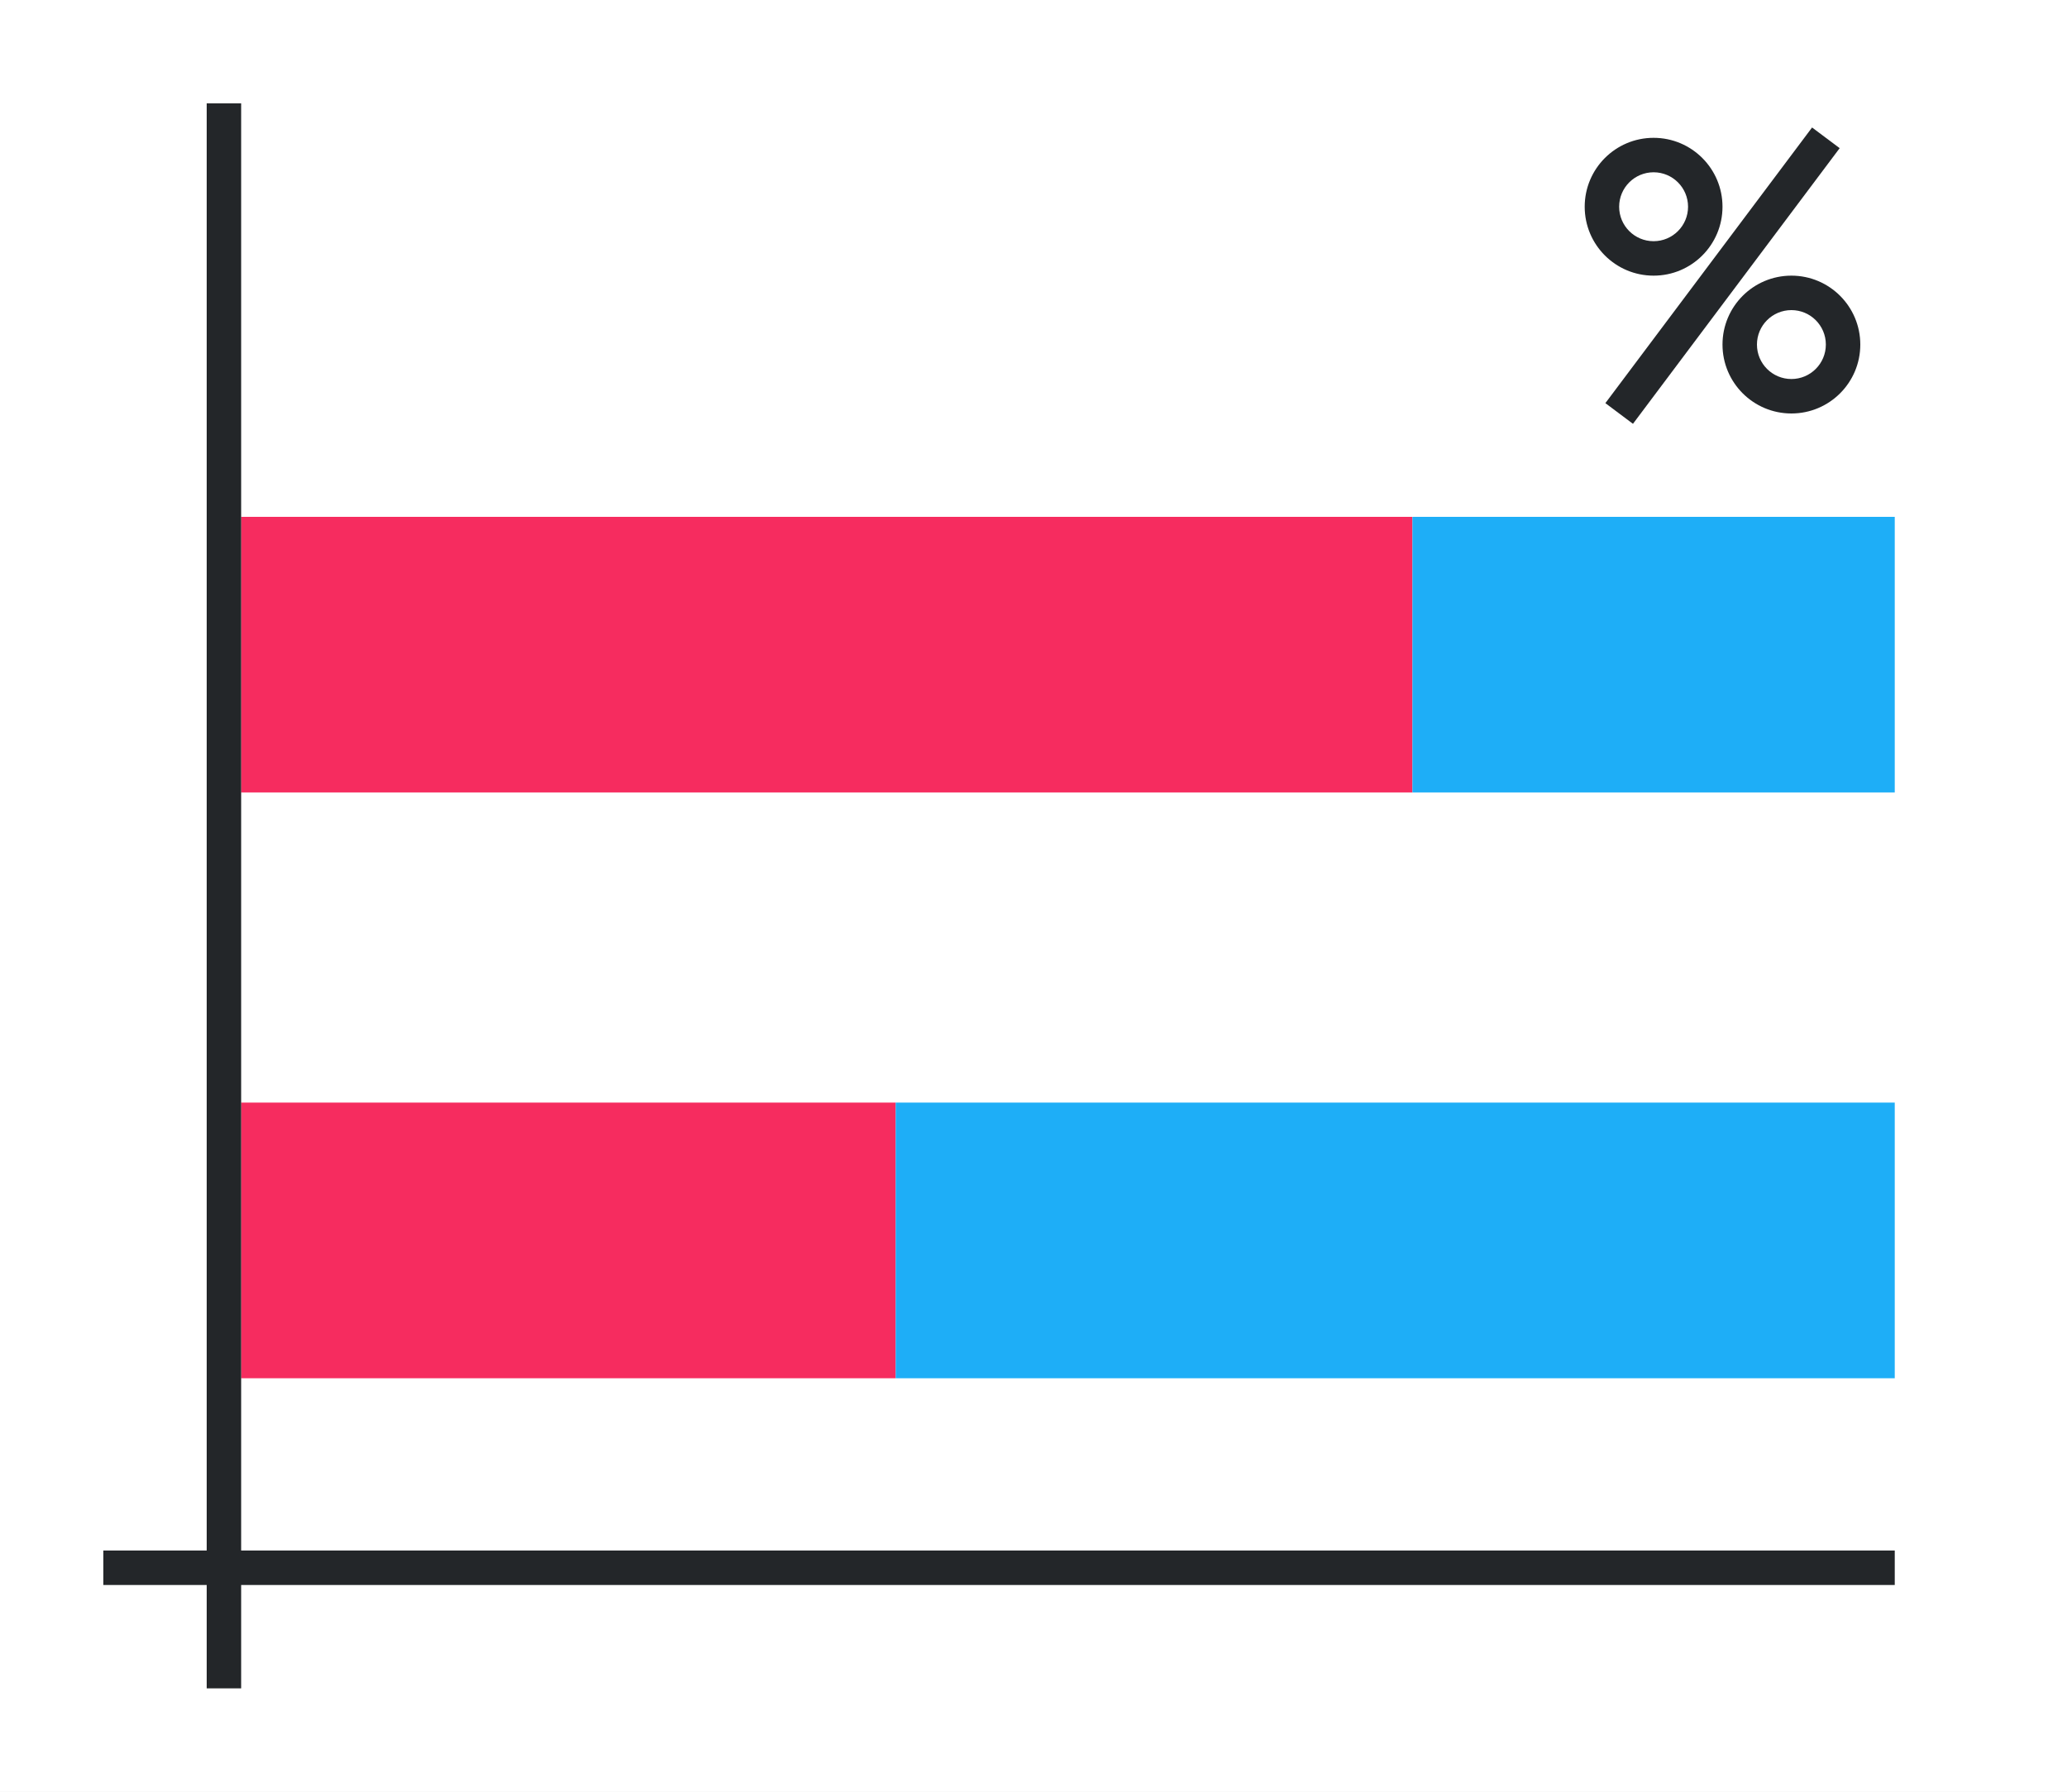
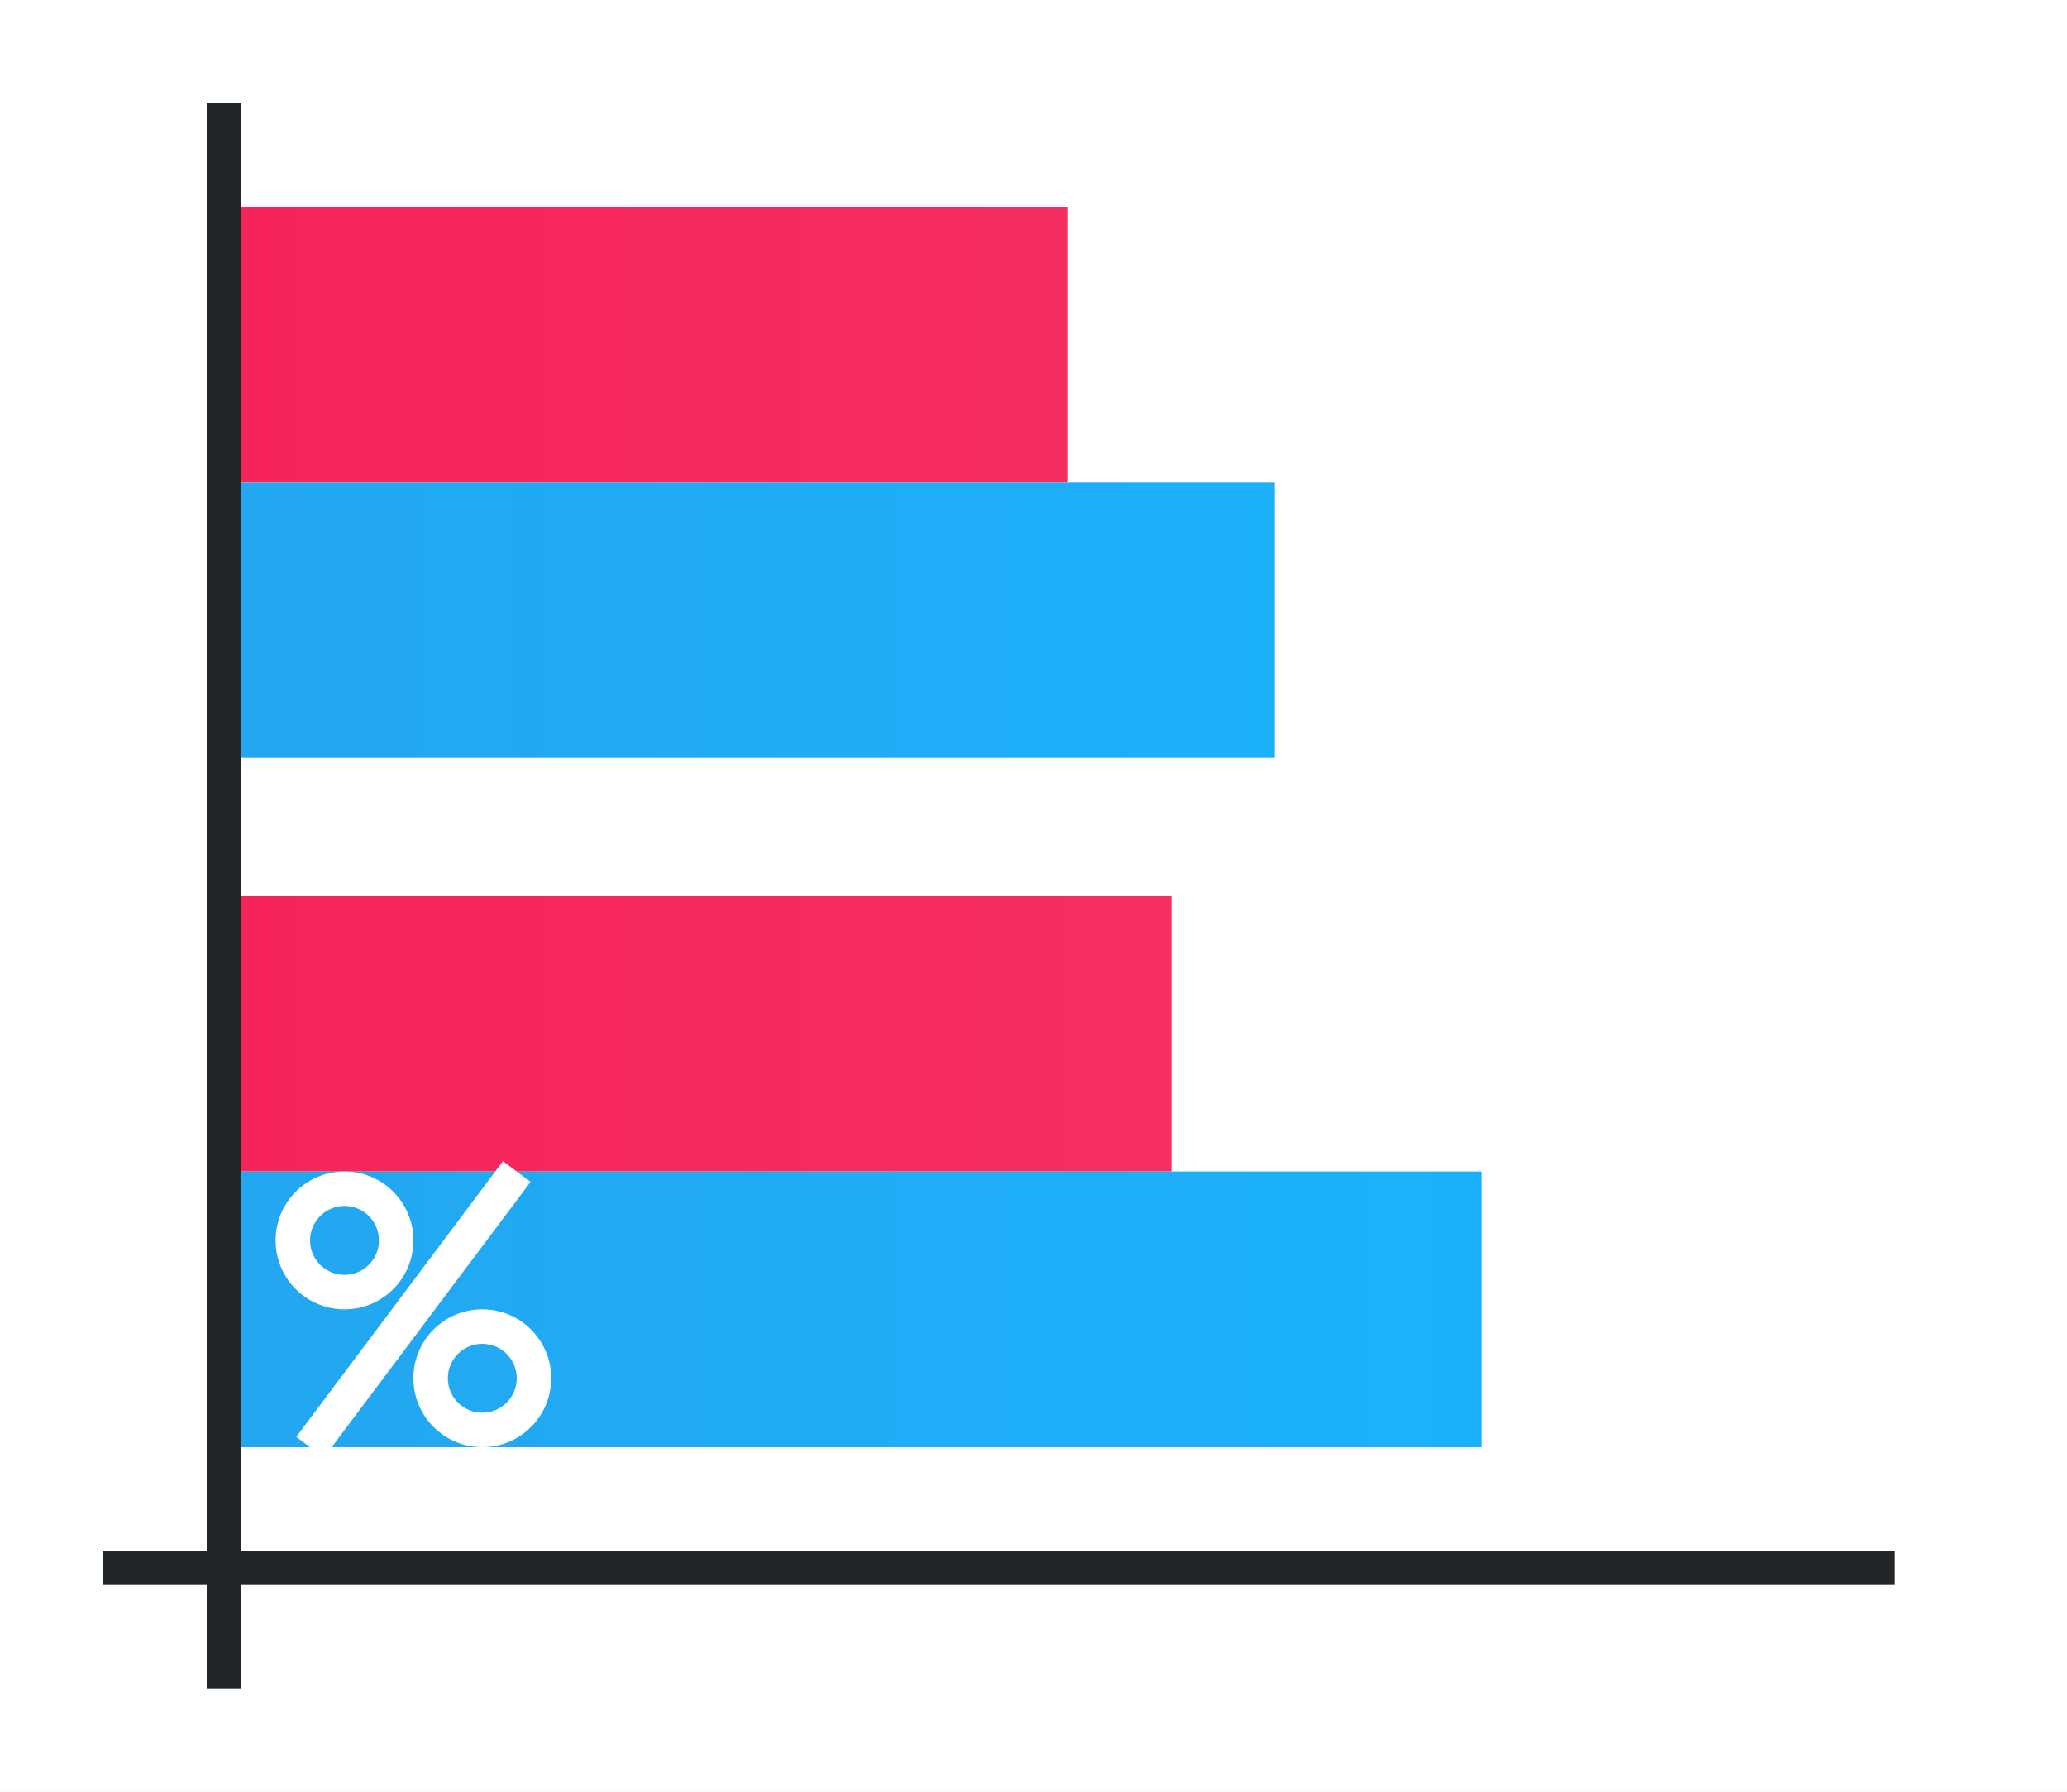
- <svg xmlns="http://www.w3.org/2000/svg" height="52" viewBox="0 0 60 52" width="60">
-   <path style="fill:#ffffff" d="M 0,0 H 60 V 52 H 0 Z" />
-   <path d="M 26,40 V 32 H 7 v 8 z" style="fill:#f62c5f;stroke-width:0.839;fill-opacity:1" />
-   <path d="M 55,40 V 32 H 26 v 8 z" style="fill:#1eaef7;stroke-width:0.898;fill-opacity:1" />
-   <path d="M 41,23 V 15 H 7 v 8 z" style="fill:#f62c5f;stroke-width:1.19;fill-opacity:1" />
-   <path d="M 55,23 V 15 H 41 v 8 z" style="fill:#1eaef7;stroke-width:0.683;fill-opacity:1" />
-   <path style="fill:#232629;fill-opacity:1" d="m 3,45 h 52 v 1 H 3 Z" />
-   <path style="fill:#232629;fill-opacity:1" d="M 6,3 H 7 V 49 H 6 Z" />
-   <g style="fill:#232629;fill-opacity:1" transform="translate(38,-30)">
-     <path d="m 10,34 a 2,2 0 0 0 -2,2 2,2 0 0 0 2,2 2,2 0 0 0 2,-2 2,2 0 0 0 -2,-2 z m 0,1 a 1,1 0 0 1 1,1 1,1 0 0 1 -1,1 1,1 0 0 1 -1,-1 1,1 0 0 1 1,-1 z" style="fill:#232629;fill-opacity:1" />
-     <path d="m 14,38 a 2,2 0 0 0 -2,2 2,2 0 0 0 2,2 2,2 0 0 0 2,-2 2,2 0 0 0 -2,-2 z m 0,1 a 1,1 0 0 1 1,1 1,1 0 0 1 -1,1 1,1 0 0 1 -1,-1 1,1 0 0 1 1,-1 z" style="fill:#232629;fill-opacity:1" />
-     <path d="m 14.6,33.7 -6,8 0.801,0.6 6,-8 z" style="fill:#232629;fill-opacity:1;fill-rule:evenodd" />
+ <svg xmlns="http://www.w3.org/2000/svg" xmlns:xlink="http://www.w3.org/1999/xlink" height="52" viewBox="0 0 60 52" width="60">
+   <linearGradient id="a">
+     <stop offset="0" stop-color="#f62459" />
+     <stop offset="1" stop-color="#f73768" />
+   </linearGradient>
+   <linearGradient id="b" gradientTransform="matrix(0 -.8888888 -1.5 0 1576.543 1045.029)" gradientUnits="userSpaceOnUse" x1="16.5" x2="16.5" xlink:href="#a" y1="1046.362" y2="1014.362" />
+   <linearGradient id="c" gradientTransform="matrix(0 -.8888889 -1.2 0 1262.634 1082.362)" gradientUnits="userSpaceOnUse" x1="49.5" x2="49.5" xlink:href="#d" y1="1046.362" y2="1006.362" />
+   <linearGradient id="d">
+     <stop offset="0" stop-color="#22a7f0" />
+     <stop offset="1" stop-color="#19b5fe" />
+   </linearGradient>
+   <linearGradient id="e" gradientTransform="matrix(0 -.8888889 -1.333333 0 1402.149 1025.029)" gradientUnits="userSpaceOnUse" x1="16.5" x2="16.5" xlink:href="#a" y1="1046.362" y2="1010.362" />
+   <linearGradient id="f" gradientTransform="matrix(0 -.8888889 -1 0 1053.362 1062.362)" gradientUnits="userSpaceOnUse" x1="49.5" x2="49.5" xlink:href="#d" y1="1046.362" y2="998.362" />
+   <g transform="translate(0 -1000.362)">
+     <path d="m0 1000.362h60v52h-60z" fill="#fff" />
+     <path d="m34 1034.362v-8h-27v8z" fill="url(#b)" />
+     <path d="m43 1042.362v-8h-36v8z" fill="url(#c)" />
+     <path d="m31 1014.362v-8h-24v8z" fill="url(#e)" />
+     <path d="m37 1022.362v-8h-30v8z" fill="url(#f)" />
+     <path d="m3 1045.362h52v1h-52z" fill="#232629" />
+     <path d="m6 1003.362h1v46h-1z" fill="#232629" />
+     <g fill="#fff" transform="translate(-36 27.9998)">
+       <path d="m46 1006.362a2 2 0 0 0 -2 2 2 2 0 0 0 2 2 2 2 0 0 0 2-2 2 2 0 0 0 -2-2zm0 1a1 1 0 0 1 1 1 1 1 0 0 1 -1 1 1 1 0 0 1 -1-1 1 1 0 0 1 1-1z" />
+       <path d="m50 1010.362a2 2 0 0 0 -2 2 2 2 0 0 0 2 2 2 2 0 0 0 2-2 2 2 0 0 0 -2-2zm0 1a1 1 0 0 1 1 1 1 1 0 0 1 -1 1 1 1 0 0 1 -1-1 1 1 0 0 1 1-1z" />
+       <path d="m50.6 1006.063-6 8 .801.6 6-8z" fill-rule="evenodd" />
+     </g>
  </g>
</svg>
